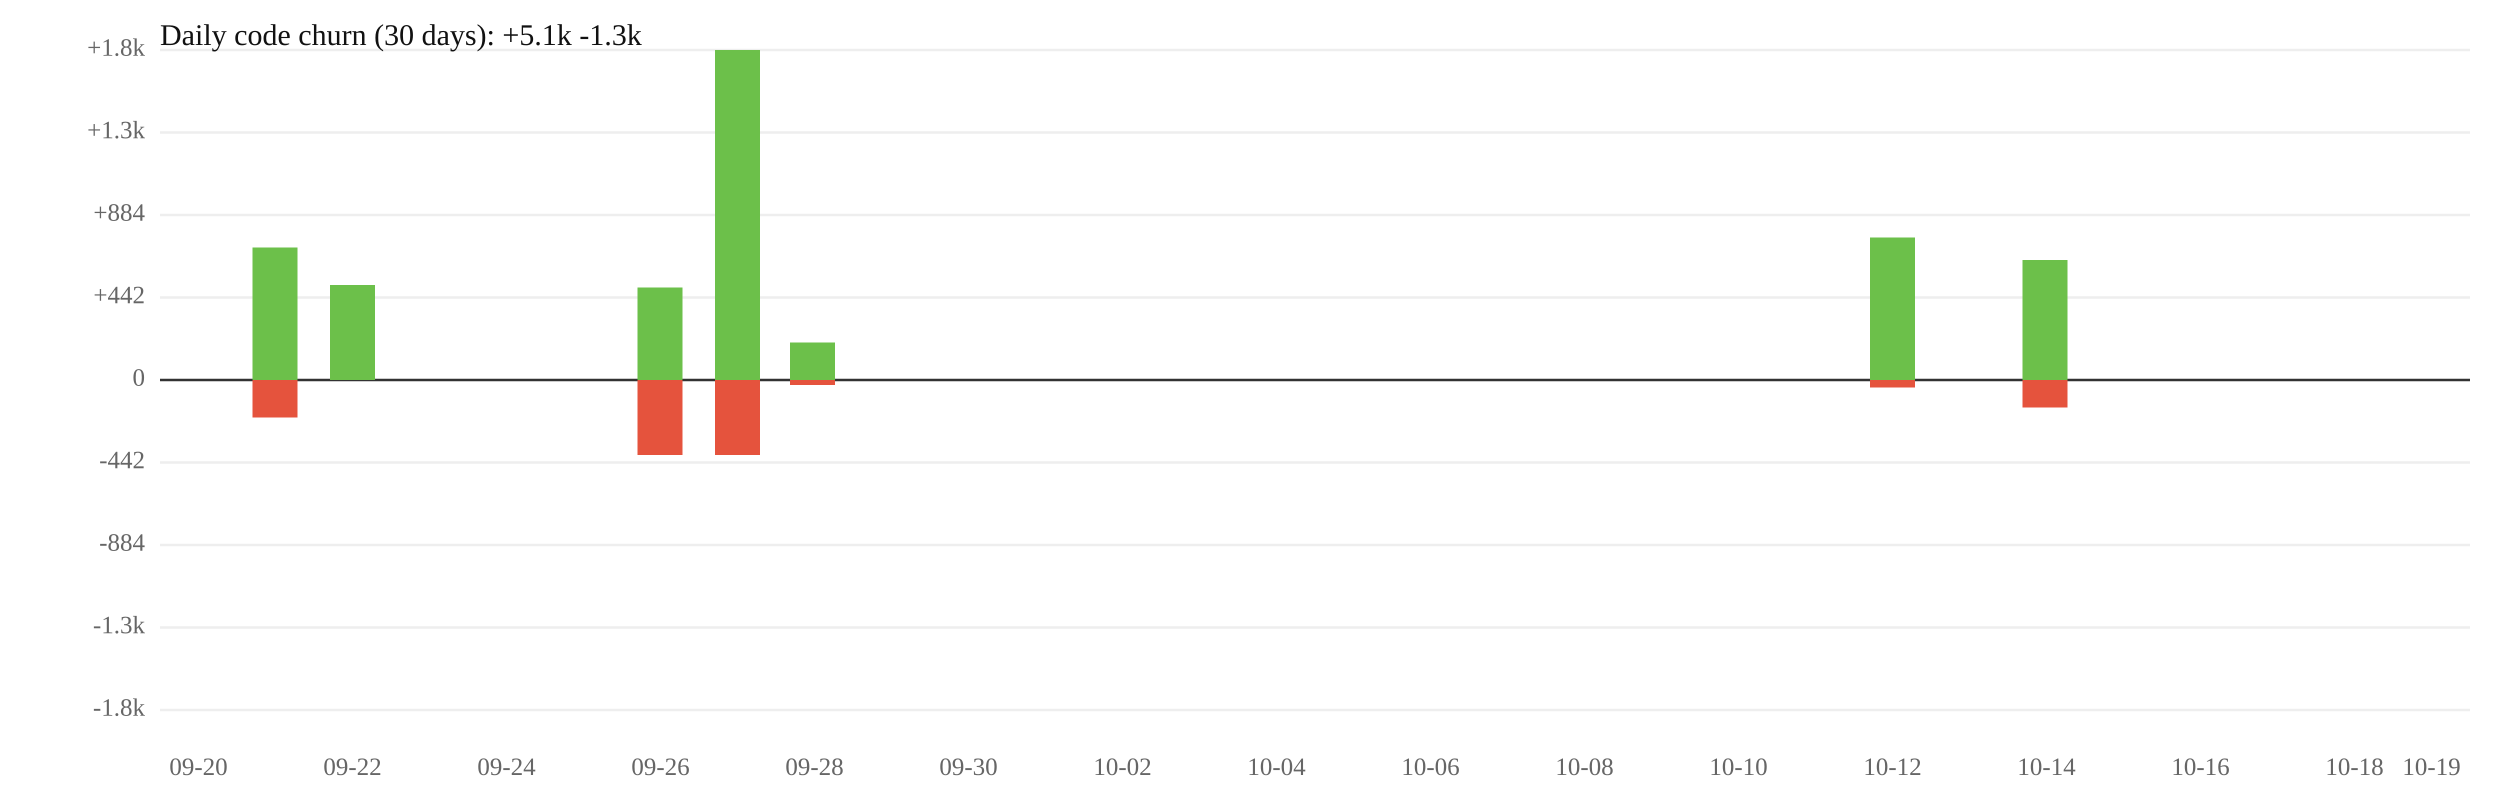
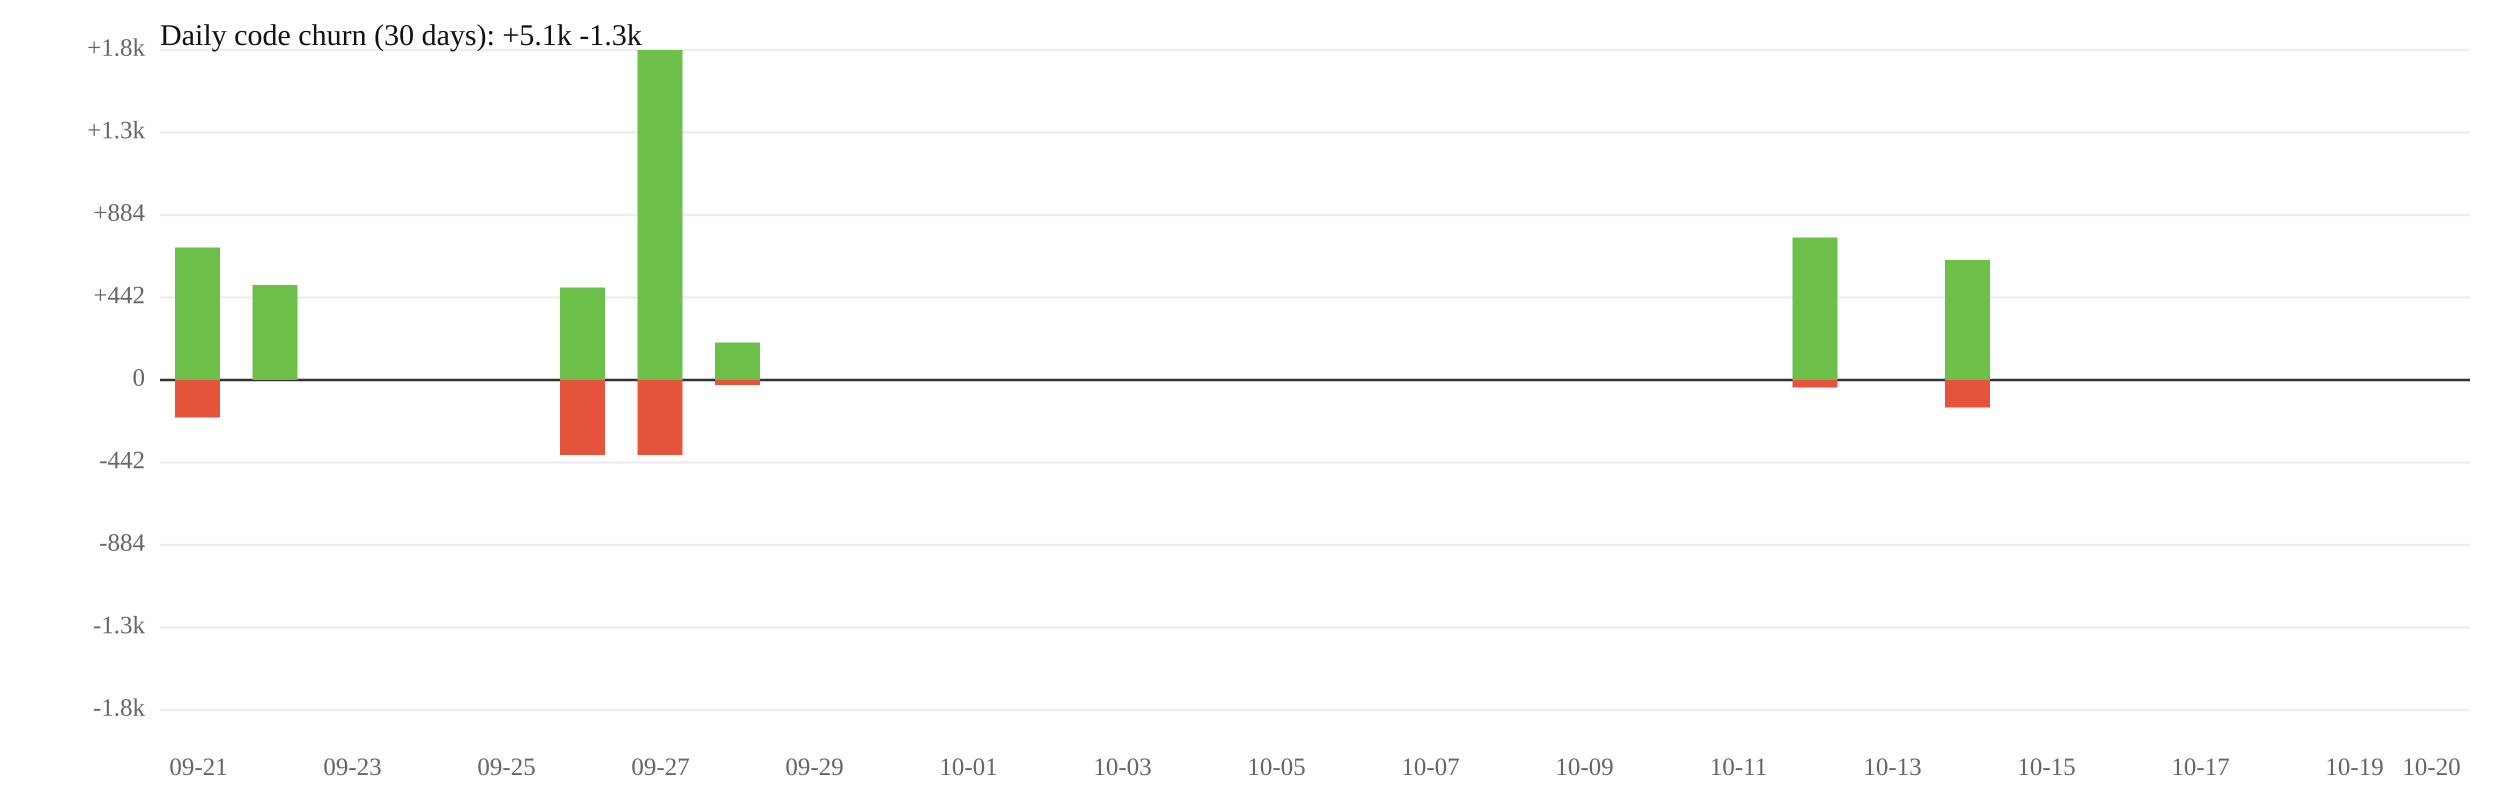
<svg xmlns="http://www.w3.org/2000/svg" width="1000" height="320" viewBox="0 0 1000 320">
  <rect width="100%" height="100%" fill="white" />
  <line x1="64" y1="119" x2="988" y2="119" stroke="#eee" />
  <line x1="64" y1="185" x2="988" y2="185" stroke="#eee" />
  <text x="58" y="119" font-size="10" text-anchor="end" dominant-baseline="middle" fill="#666">+442</text>
  <text x="58" y="185" font-size="10" text-anchor="end" dominant-baseline="middle" fill="#666">-442</text>
  <line x1="64" y1="86" x2="988" y2="86" stroke="#eee" />
  <line x1="64" y1="218" x2="988" y2="218" stroke="#eee" />
  <text x="58" y="86" font-size="10" text-anchor="end" dominant-baseline="middle" fill="#666">+884</text>
  <text x="58" y="218" font-size="10" text-anchor="end" dominant-baseline="middle" fill="#666">-884</text>
  <line x1="64" y1="53" x2="988" y2="53" stroke="#eee" />
  <line x1="64" y1="251" x2="988" y2="251" stroke="#eee" />
  <text x="58" y="53" font-size="10" text-anchor="end" dominant-baseline="middle" fill="#666">+1.3k</text>
  <text x="58" y="251" font-size="10" text-anchor="end" dominant-baseline="middle" fill="#666">-1.3k</text>
  <line x1="64" y1="20" x2="988" y2="20" stroke="#eee" />
  <line x1="64" y1="284" x2="988" y2="284" stroke="#eee" />
  <text x="58" y="20" font-size="10" text-anchor="end" dominant-baseline="middle" fill="#666">+1.8k</text>
  <text x="58" y="284" font-size="10" text-anchor="end" dominant-baseline="middle" fill="#666">-1.8k</text>
  <line x1="64" y1="152" x2="988" y2="152" stroke="#333" />
  <text x="58" y="152" font-size="10" text-anchor="end" dominant-baseline="middle" fill="#666">0</text>
-   <rect x="101" y="99" width="18" height="53" fill="#6cc04a" />
-   <rect x="101" y="152" width="18" height="15" fill="#e5533d" />
-   <rect x="132" y="114" width="18" height="38" fill="#6cc04a" />
-   <rect x="255" y="115" width="18" height="37" fill="#6cc04a" />
+   <rect x="70" y="99" width="18" height="53" fill="#6cc04a" />
+   <rect x="70" y="152" width="18" height="15" fill="#e5533d" />
+   <rect x="101" y="114" width="18" height="38" fill="#6cc04a" />
+   <rect x="224" y="115" width="18" height="37" fill="#6cc04a" />
+   <rect x="224" y="152" width="18" height="30" fill="#e5533d" />
+   <rect x="255" y="20" width="18" height="132" fill="#6cc04a" />
  <rect x="255" y="152" width="18" height="30" fill="#e5533d" />
-   <rect x="286" y="20" width="18" height="132" fill="#6cc04a" />
-   <rect x="286" y="152" width="18" height="30" fill="#e5533d" />
-   <rect x="316" y="137" width="18" height="15" fill="#6cc04a" />
-   <rect x="316" y="152" width="18" height="2" fill="#e5533d" />
-   <rect x="748" y="95" width="18" height="57" fill="#6cc04a" />
-   <rect x="748" y="152" width="18" height="3" fill="#e5533d" />
-   <rect x="809" y="104" width="18" height="48" fill="#6cc04a" />
-   <rect x="809" y="152" width="18" height="11" fill="#e5533d" />
-   <text x="79.4" y="310" font-size="10" text-anchor="middle" fill="#666">09-20</text>
-   <text x="141.0" y="310" font-size="10" text-anchor="middle" fill="#666">09-22</text>
-   <text x="202.6" y="310" font-size="10" text-anchor="middle" fill="#666">09-24</text>
-   <text x="264.2" y="310" font-size="10" text-anchor="middle" fill="#666">09-26</text>
-   <text x="325.8" y="310" font-size="10" text-anchor="middle" fill="#666">09-28</text>
-   <text x="387.4" y="310" font-size="10" text-anchor="middle" fill="#666">09-30</text>
-   <text x="449.0" y="310" font-size="10" text-anchor="middle" fill="#666">10-02</text>
-   <text x="510.6" y="310" font-size="10" text-anchor="middle" fill="#666">10-04</text>
-   <text x="572.2" y="310" font-size="10" text-anchor="middle" fill="#666">10-06</text>
-   <text x="633.8" y="310" font-size="10" text-anchor="middle" fill="#666">10-08</text>
-   <text x="695.4" y="310" font-size="10" text-anchor="middle" fill="#666">10-10</text>
-   <text x="757.0" y="310" font-size="10" text-anchor="middle" fill="#666">10-12</text>
-   <text x="818.6" y="310" font-size="10" text-anchor="middle" fill="#666">10-14</text>
-   <text x="880.2" y="310" font-size="10" text-anchor="middle" fill="#666">10-16</text>
-   <text x="941.8" y="310" font-size="10" text-anchor="middle" fill="#666">10-18</text>
-   <text x="972.6" y="310" font-size="10" text-anchor="middle" fill="#666">10-19</text>
+   <rect x="286" y="137" width="18" height="15" fill="#6cc04a" />
+   <rect x="286" y="152" width="18" height="2" fill="#e5533d" />
+   <rect x="717" y="95" width="18" height="57" fill="#6cc04a" />
+   <rect x="717" y="152" width="18" height="3" fill="#e5533d" />
+   <rect x="778" y="104" width="18" height="48" fill="#6cc04a" />
+   <rect x="778" y="152" width="18" height="11" fill="#e5533d" />
+   <text x="79.4" y="310" font-size="10" text-anchor="middle" fill="#666">09-21</text>
+   <text x="141.0" y="310" font-size="10" text-anchor="middle" fill="#666">09-23</text>
+   <text x="202.6" y="310" font-size="10" text-anchor="middle" fill="#666">09-25</text>
+   <text x="264.2" y="310" font-size="10" text-anchor="middle" fill="#666">09-27</text>
+   <text x="325.8" y="310" font-size="10" text-anchor="middle" fill="#666">09-29</text>
+   <text x="387.4" y="310" font-size="10" text-anchor="middle" fill="#666">10-01</text>
+   <text x="449.0" y="310" font-size="10" text-anchor="middle" fill="#666">10-03</text>
+   <text x="510.6" y="310" font-size="10" text-anchor="middle" fill="#666">10-05</text>
+   <text x="572.2" y="310" font-size="10" text-anchor="middle" fill="#666">10-07</text>
+   <text x="633.8" y="310" font-size="10" text-anchor="middle" fill="#666">10-09</text>
+   <text x="695.4" y="310" font-size="10" text-anchor="middle" fill="#666">10-11</text>
+   <text x="757.0" y="310" font-size="10" text-anchor="middle" fill="#666">10-13</text>
+   <text x="818.6" y="310" font-size="10" text-anchor="middle" fill="#666">10-15</text>
+   <text x="880.2" y="310" font-size="10" text-anchor="middle" fill="#666">10-17</text>
+   <text x="941.8" y="310" font-size="10" text-anchor="middle" fill="#666">10-19</text>
+   <text x="972.6" y="310" font-size="10" text-anchor="middle" fill="#666">10-20</text>
  <text x="64" y="18" font-size="12" fill="#111">Daily code churn (30 days): +5.1k  -1.3k</text>
</svg>
